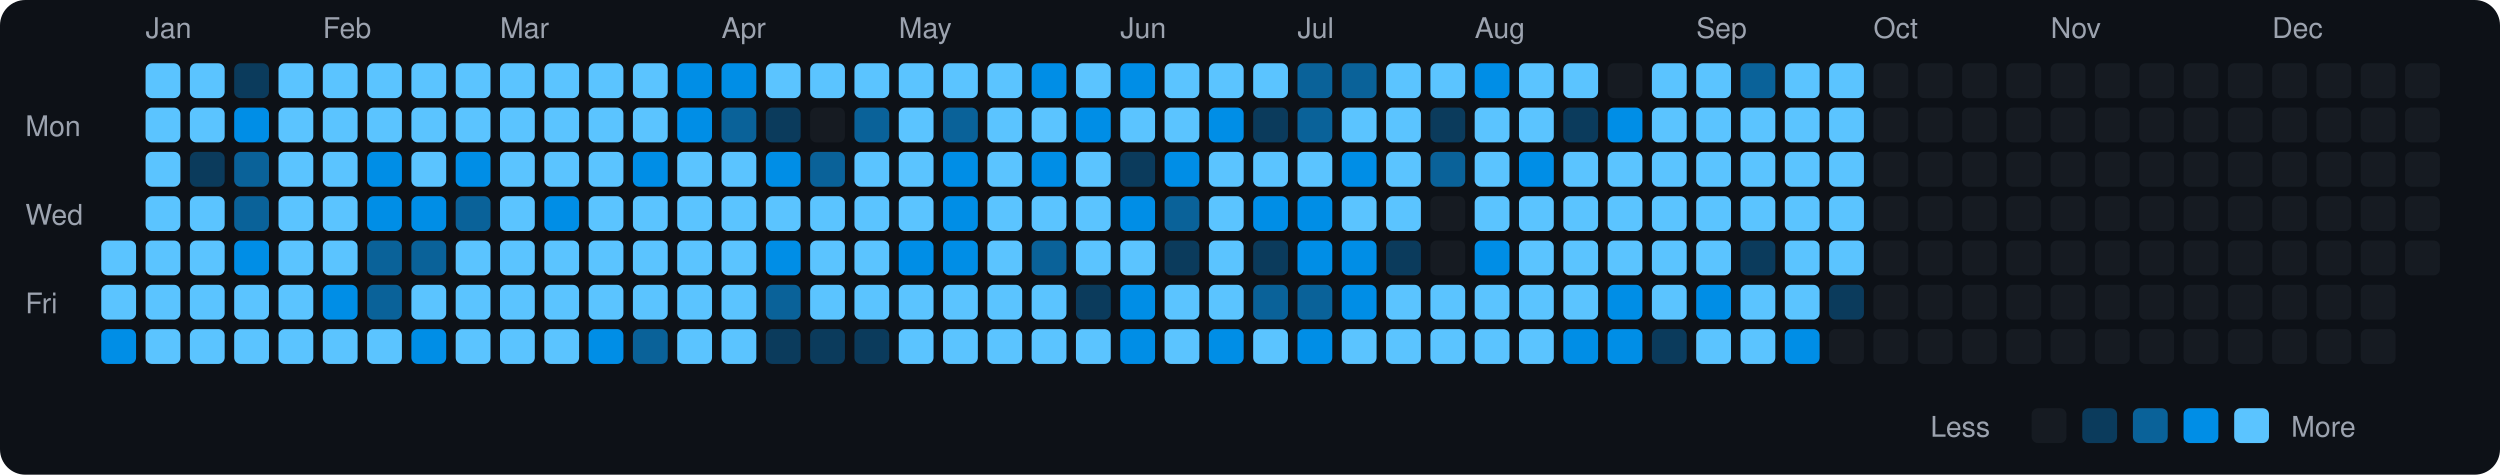
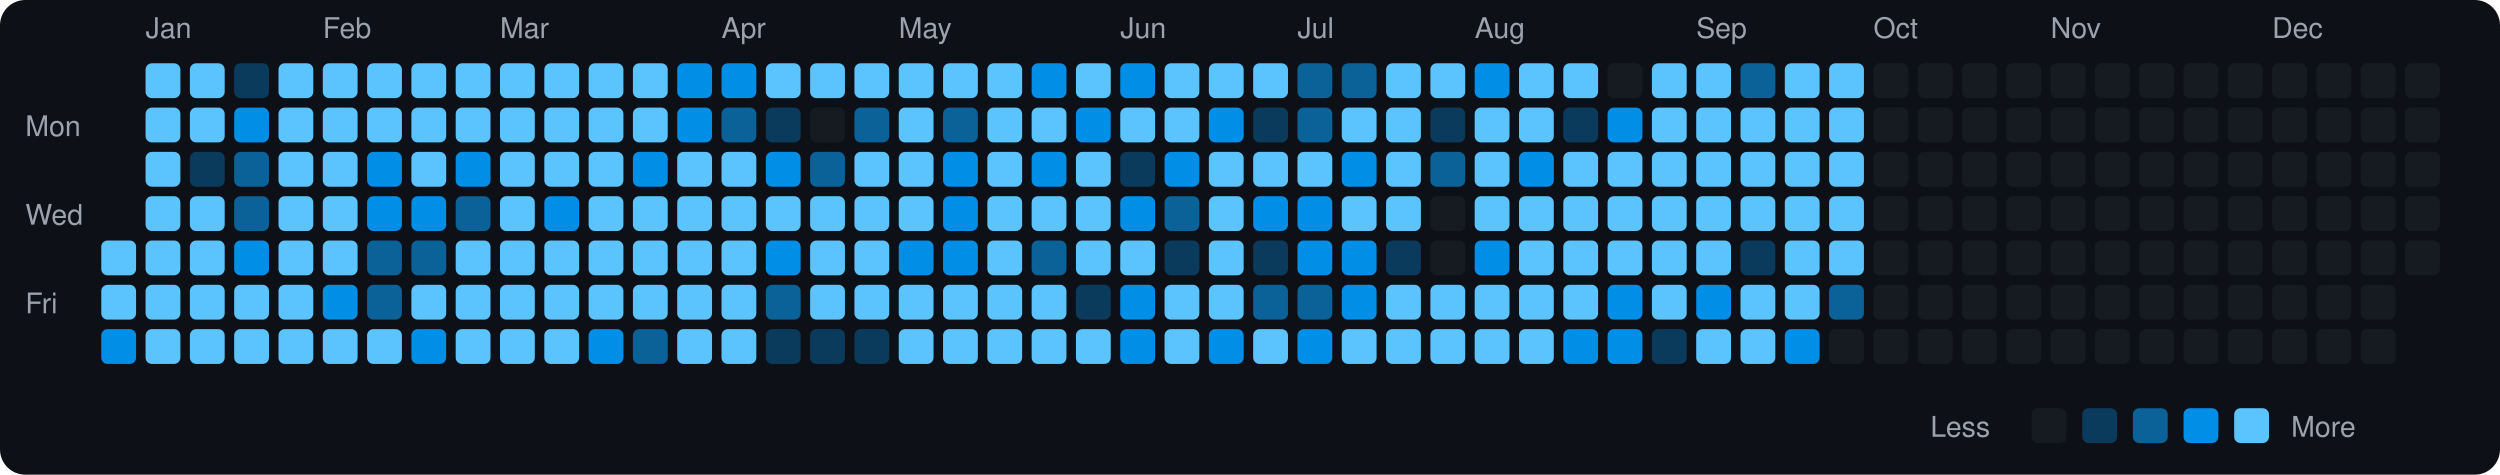
<svg xmlns="http://www.w3.org/2000/svg" viewBox="0 0 790 150" width="790" height="150">
  <rect width="790" height="150" fill="#0d1117" rx="8" ry="8" />
  <text x="8" y="43" fill="#9ca3af" font-size="9" font-family="-apple-system, BlinkMacSystemFont, 'Segoe UI', Helvetica, Arial, sans-serif">Mon</text>
  <text x="8" y="71" fill="#9ca3af" font-size="9" font-family="-apple-system, BlinkMacSystemFont, 'Segoe UI', Helvetica, Arial, sans-serif">Wed</text>
  <text x="8" y="99" fill="#9ca3af" font-size="9" font-family="-apple-system, BlinkMacSystemFont, 'Segoe UI', Helvetica, Arial, sans-serif">Fri</text>
  <rect x="32" y="76" width="11" height="11" rx="2" ry="2" fill="#5bc4ff">
    </rect>
  <rect x="32" y="90" width="11" height="11" rx="2" ry="2" fill="#5bc4ff">
    </rect>
  <rect x="32" y="104" width="11" height="11" rx="2" ry="2" fill="#008ee6">
    </rect>
  <text x="46" y="12" fill="#9ca3af" font-size="9" font-family="-apple-system, BlinkMacSystemFont, 'Segoe UI', Helvetica, Arial, sans-serif">Jan</text>
  <rect x="46" y="20" width="11" height="11" rx="2" ry="2" fill="#5bc4ff">
    </rect>
  <rect x="46" y="34" width="11" height="11" rx="2" ry="2" fill="#5bc4ff">
    </rect>
  <rect x="46" y="48" width="11" height="11" rx="2" ry="2" fill="#5bc4ff">
    </rect>
  <rect x="46" y="62" width="11" height="11" rx="2" ry="2" fill="#5bc4ff">
    </rect>
  <rect x="46" y="76" width="11" height="11" rx="2" ry="2" fill="#5bc4ff">
    </rect>
  <rect x="46" y="90" width="11" height="11" rx="2" ry="2" fill="#5bc4ff">
    </rect>
  <rect x="46" y="104" width="11" height="11" rx="2" ry="2" fill="#5bc4ff">
    </rect>
  <rect x="60" y="20" width="11" height="11" rx="2" ry="2" fill="#5bc4ff">
    </rect>
  <rect x="60" y="34" width="11" height="11" rx="2" ry="2" fill="#5bc4ff">
    </rect>
  <rect x="60" y="48" width="11" height="11" rx="2" ry="2" fill="#0b3b5c">
    </rect>
  <rect x="60" y="62" width="11" height="11" rx="2" ry="2" fill="#5bc4ff">
    </rect>
  <rect x="60" y="76" width="11" height="11" rx="2" ry="2" fill="#5bc4ff">
    </rect>
  <rect x="60" y="90" width="11" height="11" rx="2" ry="2" fill="#5bc4ff">
    </rect>
  <rect x="60" y="104" width="11" height="11" rx="2" ry="2" fill="#5bc4ff">
    </rect>
  <rect x="74" y="20" width="11" height="11" rx="2" ry="2" fill="#0b3b5c">
    </rect>
  <rect x="74" y="34" width="11" height="11" rx="2" ry="2" fill="#008ee6">
    </rect>
  <rect x="74" y="48" width="11" height="11" rx="2" ry="2" fill="#0a6299">
    </rect>
  <rect x="74" y="62" width="11" height="11" rx="2" ry="2" fill="#0a6299">
    </rect>
  <rect x="74" y="76" width="11" height="11" rx="2" ry="2" fill="#008ee6">
    </rect>
  <rect x="74" y="90" width="11" height="11" rx="2" ry="2" fill="#5bc4ff">
    </rect>
  <rect x="74" y="104" width="11" height="11" rx="2" ry="2" fill="#5bc4ff">
    </rect>
  <rect x="88" y="20" width="11" height="11" rx="2" ry="2" fill="#5bc4ff">
    </rect>
  <rect x="88" y="34" width="11" height="11" rx="2" ry="2" fill="#5bc4ff">
    </rect>
  <rect x="88" y="48" width="11" height="11" rx="2" ry="2" fill="#5bc4ff">
    </rect>
  <rect x="88" y="62" width="11" height="11" rx="2" ry="2" fill="#5bc4ff">
    </rect>
  <rect x="88" y="76" width="11" height="11" rx="2" ry="2" fill="#5bc4ff">
    </rect>
  <rect x="88" y="90" width="11" height="11" rx="2" ry="2" fill="#5bc4ff">
    </rect>
  <rect x="88" y="104" width="11" height="11" rx="2" ry="2" fill="#5bc4ff">
    </rect>
  <text x="102" y="12" fill="#9ca3af" font-size="9" font-family="-apple-system, BlinkMacSystemFont, 'Segoe UI', Helvetica, Arial, sans-serif">Feb</text>
  <rect x="102" y="20" width="11" height="11" rx="2" ry="2" fill="#5bc4ff">
    </rect>
  <rect x="102" y="34" width="11" height="11" rx="2" ry="2" fill="#5bc4ff">
    </rect>
  <rect x="102" y="48" width="11" height="11" rx="2" ry="2" fill="#5bc4ff">
    </rect>
  <rect x="102" y="62" width="11" height="11" rx="2" ry="2" fill="#5bc4ff">
    </rect>
  <rect x="102" y="76" width="11" height="11" rx="2" ry="2" fill="#5bc4ff">
    </rect>
  <rect x="102" y="90" width="11" height="11" rx="2" ry="2" fill="#008ee6">
    </rect>
  <rect x="102" y="104" width="11" height="11" rx="2" ry="2" fill="#5bc4ff">
    </rect>
  <rect x="116" y="20" width="11" height="11" rx="2" ry="2" fill="#5bc4ff">
    </rect>
  <rect x="116" y="34" width="11" height="11" rx="2" ry="2" fill="#5bc4ff">
    </rect>
  <rect x="116" y="48" width="11" height="11" rx="2" ry="2" fill="#008ee6">
    </rect>
  <rect x="116" y="62" width="11" height="11" rx="2" ry="2" fill="#008ee6">
    </rect>
  <rect x="116" y="76" width="11" height="11" rx="2" ry="2" fill="#0a6299">
    </rect>
  <rect x="116" y="90" width="11" height="11" rx="2" ry="2" fill="#0a6299">
    </rect>
  <rect x="116" y="104" width="11" height="11" rx="2" ry="2" fill="#5bc4ff">
    </rect>
  <rect x="130" y="20" width="11" height="11" rx="2" ry="2" fill="#5bc4ff">
    </rect>
  <rect x="130" y="34" width="11" height="11" rx="2" ry="2" fill="#5bc4ff">
    </rect>
  <rect x="130" y="48" width="11" height="11" rx="2" ry="2" fill="#5bc4ff">
    </rect>
  <rect x="130" y="62" width="11" height="11" rx="2" ry="2" fill="#008ee6">
    </rect>
  <rect x="130" y="76" width="11" height="11" rx="2" ry="2" fill="#0a6299">
    </rect>
  <rect x="130" y="90" width="11" height="11" rx="2" ry="2" fill="#5bc4ff">
    </rect>
  <rect x="130" y="104" width="11" height="11" rx="2" ry="2" fill="#008ee6">
    </rect>
  <rect x="144" y="20" width="11" height="11" rx="2" ry="2" fill="#5bc4ff">
    </rect>
  <rect x="144" y="34" width="11" height="11" rx="2" ry="2" fill="#5bc4ff">
    </rect>
  <rect x="144" y="48" width="11" height="11" rx="2" ry="2" fill="#008ee6">
    </rect>
  <rect x="144" y="62" width="11" height="11" rx="2" ry="2" fill="#0a6299">
    </rect>
  <rect x="144" y="76" width="11" height="11" rx="2" ry="2" fill="#5bc4ff">
    </rect>
  <rect x="144" y="90" width="11" height="11" rx="2" ry="2" fill="#5bc4ff">
    </rect>
  <rect x="144" y="104" width="11" height="11" rx="2" ry="2" fill="#5bc4ff">
    </rect>
  <text x="158" y="12" fill="#9ca3af" font-size="9" font-family="-apple-system, BlinkMacSystemFont, 'Segoe UI', Helvetica, Arial, sans-serif">Mar</text>
  <rect x="158" y="20" width="11" height="11" rx="2" ry="2" fill="#5bc4ff">
    </rect>
  <rect x="158" y="34" width="11" height="11" rx="2" ry="2" fill="#5bc4ff">
    </rect>
  <rect x="158" y="48" width="11" height="11" rx="2" ry="2" fill="#5bc4ff">
    </rect>
  <rect x="158" y="62" width="11" height="11" rx="2" ry="2" fill="#5bc4ff">
    </rect>
  <rect x="158" y="76" width="11" height="11" rx="2" ry="2" fill="#5bc4ff">
    </rect>
  <rect x="158" y="90" width="11" height="11" rx="2" ry="2" fill="#5bc4ff">
    </rect>
  <rect x="158" y="104" width="11" height="11" rx="2" ry="2" fill="#5bc4ff">
    </rect>
  <rect x="172" y="20" width="11" height="11" rx="2" ry="2" fill="#5bc4ff">
    </rect>
  <rect x="172" y="34" width="11" height="11" rx="2" ry="2" fill="#5bc4ff">
    </rect>
  <rect x="172" y="48" width="11" height="11" rx="2" ry="2" fill="#5bc4ff">
    </rect>
  <rect x="172" y="62" width="11" height="11" rx="2" ry="2" fill="#008ee6">
    </rect>
  <rect x="172" y="76" width="11" height="11" rx="2" ry="2" fill="#5bc4ff">
    </rect>
  <rect x="172" y="90" width="11" height="11" rx="2" ry="2" fill="#5bc4ff">
    </rect>
  <rect x="172" y="104" width="11" height="11" rx="2" ry="2" fill="#5bc4ff">
    </rect>
  <rect x="186" y="20" width="11" height="11" rx="2" ry="2" fill="#5bc4ff">
    </rect>
  <rect x="186" y="34" width="11" height="11" rx="2" ry="2" fill="#5bc4ff">
    </rect>
  <rect x="186" y="48" width="11" height="11" rx="2" ry="2" fill="#5bc4ff">
    </rect>
  <rect x="186" y="62" width="11" height="11" rx="2" ry="2" fill="#5bc4ff">
    </rect>
  <rect x="186" y="76" width="11" height="11" rx="2" ry="2" fill="#5bc4ff">
    </rect>
  <rect x="186" y="90" width="11" height="11" rx="2" ry="2" fill="#5bc4ff">
    </rect>
  <rect x="186" y="104" width="11" height="11" rx="2" ry="2" fill="#008ee6">
    </rect>
  <rect x="200" y="20" width="11" height="11" rx="2" ry="2" fill="#5bc4ff">
    </rect>
  <rect x="200" y="34" width="11" height="11" rx="2" ry="2" fill="#5bc4ff">
    </rect>
  <rect x="200" y="48" width="11" height="11" rx="2" ry="2" fill="#008ee6">
    </rect>
  <rect x="200" y="62" width="11" height="11" rx="2" ry="2" fill="#5bc4ff">
    </rect>
  <rect x="200" y="76" width="11" height="11" rx="2" ry="2" fill="#5bc4ff">
    </rect>
  <rect x="200" y="90" width="11" height="11" rx="2" ry="2" fill="#5bc4ff">
    </rect>
  <rect x="200" y="104" width="11" height="11" rx="2" ry="2" fill="#0a6299">
    </rect>
  <rect x="214" y="20" width="11" height="11" rx="2" ry="2" fill="#008ee6">
    </rect>
  <rect x="214" y="34" width="11" height="11" rx="2" ry="2" fill="#008ee6">
    </rect>
  <rect x="214" y="48" width="11" height="11" rx="2" ry="2" fill="#5bc4ff">
    </rect>
  <rect x="214" y="62" width="11" height="11" rx="2" ry="2" fill="#5bc4ff">
    </rect>
  <rect x="214" y="76" width="11" height="11" rx="2" ry="2" fill="#5bc4ff">
    </rect>
  <rect x="214" y="90" width="11" height="11" rx="2" ry="2" fill="#5bc4ff">
    </rect>
  <rect x="214" y="104" width="11" height="11" rx="2" ry="2" fill="#5bc4ff">
    </rect>
  <text x="228" y="12" fill="#9ca3af" font-size="9" font-family="-apple-system, BlinkMacSystemFont, 'Segoe UI', Helvetica, Arial, sans-serif">Apr</text>
  <rect x="228" y="20" width="11" height="11" rx="2" ry="2" fill="#008ee6">
    </rect>
  <rect x="228" y="34" width="11" height="11" rx="2" ry="2" fill="#0a6299">
    </rect>
  <rect x="228" y="48" width="11" height="11" rx="2" ry="2" fill="#5bc4ff">
    </rect>
  <rect x="228" y="62" width="11" height="11" rx="2" ry="2" fill="#5bc4ff">
    </rect>
  <rect x="228" y="76" width="11" height="11" rx="2" ry="2" fill="#5bc4ff">
    </rect>
  <rect x="228" y="90" width="11" height="11" rx="2" ry="2" fill="#5bc4ff">
    </rect>
  <rect x="228" y="104" width="11" height="11" rx="2" ry="2" fill="#5bc4ff">
    </rect>
  <rect x="242" y="20" width="11" height="11" rx="2" ry="2" fill="#5bc4ff">
    </rect>
  <rect x="242" y="34" width="11" height="11" rx="2" ry="2" fill="#0b3b5c">
    </rect>
  <rect x="242" y="48" width="11" height="11" rx="2" ry="2" fill="#008ee6">
    </rect>
  <rect x="242" y="62" width="11" height="11" rx="2" ry="2" fill="#5bc4ff">
    </rect>
  <rect x="242" y="76" width="11" height="11" rx="2" ry="2" fill="#008ee6">
    </rect>
  <rect x="242" y="90" width="11" height="11" rx="2" ry="2" fill="#0a6299">
    </rect>
  <rect x="242" y="104" width="11" height="11" rx="2" ry="2" fill="#0b3b5c">
    </rect>
  <rect x="256" y="20" width="11" height="11" rx="2" ry="2" fill="#5bc4ff">
    </rect>
  <rect x="256" y="34" width="11" height="11" rx="2" ry="2" fill="#161b22">
    </rect>
  <rect x="256" y="48" width="11" height="11" rx="2" ry="2" fill="#0a6299">
    </rect>
  <rect x="256" y="62" width="11" height="11" rx="2" ry="2" fill="#5bc4ff">
    </rect>
  <rect x="256" y="76" width="11" height="11" rx="2" ry="2" fill="#5bc4ff">
    </rect>
  <rect x="256" y="90" width="11" height="11" rx="2" ry="2" fill="#5bc4ff">
    </rect>
  <rect x="256" y="104" width="11" height="11" rx="2" ry="2" fill="#0b3b5c">
    </rect>
  <rect x="270" y="20" width="11" height="11" rx="2" ry="2" fill="#5bc4ff">
    </rect>
  <rect x="270" y="34" width="11" height="11" rx="2" ry="2" fill="#0a6299">
    </rect>
  <rect x="270" y="48" width="11" height="11" rx="2" ry="2" fill="#5bc4ff">
    </rect>
  <rect x="270" y="62" width="11" height="11" rx="2" ry="2" fill="#5bc4ff">
    </rect>
  <rect x="270" y="76" width="11" height="11" rx="2" ry="2" fill="#5bc4ff">
    </rect>
  <rect x="270" y="90" width="11" height="11" rx="2" ry="2" fill="#5bc4ff">
    </rect>
  <rect x="270" y="104" width="11" height="11" rx="2" ry="2" fill="#0b3b5c">
    </rect>
  <text x="284" y="12" fill="#9ca3af" font-size="9" font-family="-apple-system, BlinkMacSystemFont, 'Segoe UI', Helvetica, Arial, sans-serif">May</text>
  <rect x="284" y="20" width="11" height="11" rx="2" ry="2" fill="#5bc4ff">
    </rect>
  <rect x="284" y="34" width="11" height="11" rx="2" ry="2" fill="#5bc4ff">
    </rect>
  <rect x="284" y="48" width="11" height="11" rx="2" ry="2" fill="#5bc4ff">
    </rect>
  <rect x="284" y="62" width="11" height="11" rx="2" ry="2" fill="#5bc4ff">
    </rect>
  <rect x="284" y="76" width="11" height="11" rx="2" ry="2" fill="#008ee6">
    </rect>
  <rect x="284" y="90" width="11" height="11" rx="2" ry="2" fill="#5bc4ff">
    </rect>
  <rect x="284" y="104" width="11" height="11" rx="2" ry="2" fill="#5bc4ff">
    </rect>
  <rect x="298" y="20" width="11" height="11" rx="2" ry="2" fill="#5bc4ff">
    </rect>
  <rect x="298" y="34" width="11" height="11" rx="2" ry="2" fill="#0a6299">
    </rect>
  <rect x="298" y="48" width="11" height="11" rx="2" ry="2" fill="#008ee6">
    </rect>
  <rect x="298" y="62" width="11" height="11" rx="2" ry="2" fill="#008ee6">
    </rect>
  <rect x="298" y="76" width="11" height="11" rx="2" ry="2" fill="#008ee6">
    </rect>
  <rect x="298" y="90" width="11" height="11" rx="2" ry="2" fill="#5bc4ff">
    </rect>
  <rect x="298" y="104" width="11" height="11" rx="2" ry="2" fill="#5bc4ff">
    </rect>
  <rect x="312" y="20" width="11" height="11" rx="2" ry="2" fill="#5bc4ff">
    </rect>
  <rect x="312" y="34" width="11" height="11" rx="2" ry="2" fill="#5bc4ff">
    </rect>
  <rect x="312" y="48" width="11" height="11" rx="2" ry="2" fill="#5bc4ff">
    </rect>
  <rect x="312" y="62" width="11" height="11" rx="2" ry="2" fill="#5bc4ff">
    </rect>
  <rect x="312" y="76" width="11" height="11" rx="2" ry="2" fill="#5bc4ff">
    </rect>
  <rect x="312" y="90" width="11" height="11" rx="2" ry="2" fill="#5bc4ff">
    </rect>
  <rect x="312" y="104" width="11" height="11" rx="2" ry="2" fill="#5bc4ff">
    </rect>
  <rect x="326" y="20" width="11" height="11" rx="2" ry="2" fill="#008ee6">
    </rect>
  <rect x="326" y="34" width="11" height="11" rx="2" ry="2" fill="#5bc4ff">
    </rect>
  <rect x="326" y="48" width="11" height="11" rx="2" ry="2" fill="#008ee6">
    </rect>
  <rect x="326" y="62" width="11" height="11" rx="2" ry="2" fill="#5bc4ff">
    </rect>
  <rect x="326" y="76" width="11" height="11" rx="2" ry="2" fill="#0a6299">
    </rect>
  <rect x="326" y="90" width="11" height="11" rx="2" ry="2" fill="#5bc4ff">
    </rect>
  <rect x="326" y="104" width="11" height="11" rx="2" ry="2" fill="#5bc4ff">
    </rect>
  <rect x="340" y="20" width="11" height="11" rx="2" ry="2" fill="#5bc4ff">
    </rect>
  <rect x="340" y="34" width="11" height="11" rx="2" ry="2" fill="#008ee6">
    </rect>
  <rect x="340" y="48" width="11" height="11" rx="2" ry="2" fill="#5bc4ff">
    </rect>
  <rect x="340" y="62" width="11" height="11" rx="2" ry="2" fill="#5bc4ff">
    </rect>
  <rect x="340" y="76" width="11" height="11" rx="2" ry="2" fill="#5bc4ff">
    </rect>
  <rect x="340" y="90" width="11" height="11" rx="2" ry="2" fill="#0b3b5c">
    </rect>
  <rect x="340" y="104" width="11" height="11" rx="2" ry="2" fill="#5bc4ff">
    </rect>
  <text x="354" y="12" fill="#9ca3af" font-size="9" font-family="-apple-system, BlinkMacSystemFont, 'Segoe UI', Helvetica, Arial, sans-serif">Jun</text>
  <rect x="354" y="20" width="11" height="11" rx="2" ry="2" fill="#008ee6">
    </rect>
  <rect x="354" y="34" width="11" height="11" rx="2" ry="2" fill="#5bc4ff">
    </rect>
  <rect x="354" y="48" width="11" height="11" rx="2" ry="2" fill="#0b3b5c">
    </rect>
  <rect x="354" y="62" width="11" height="11" rx="2" ry="2" fill="#008ee6">
    </rect>
  <rect x="354" y="76" width="11" height="11" rx="2" ry="2" fill="#5bc4ff">
    </rect>
  <rect x="354" y="90" width="11" height="11" rx="2" ry="2" fill="#008ee6">
    </rect>
  <rect x="354" y="104" width="11" height="11" rx="2" ry="2" fill="#008ee6">
    </rect>
  <rect x="368" y="20" width="11" height="11" rx="2" ry="2" fill="#5bc4ff">
    </rect>
  <rect x="368" y="34" width="11" height="11" rx="2" ry="2" fill="#5bc4ff">
    </rect>
  <rect x="368" y="48" width="11" height="11" rx="2" ry="2" fill="#008ee6">
    </rect>
  <rect x="368" y="62" width="11" height="11" rx="2" ry="2" fill="#0a6299">
    </rect>
  <rect x="368" y="76" width="11" height="11" rx="2" ry="2" fill="#0b3b5c">
    </rect>
  <rect x="368" y="90" width="11" height="11" rx="2" ry="2" fill="#5bc4ff">
    </rect>
  <rect x="368" y="104" width="11" height="11" rx="2" ry="2" fill="#5bc4ff">
    </rect>
  <rect x="382" y="20" width="11" height="11" rx="2" ry="2" fill="#5bc4ff">
    </rect>
  <rect x="382" y="34" width="11" height="11" rx="2" ry="2" fill="#008ee6">
    </rect>
  <rect x="382" y="48" width="11" height="11" rx="2" ry="2" fill="#5bc4ff">
    </rect>
  <rect x="382" y="62" width="11" height="11" rx="2" ry="2" fill="#5bc4ff">
    </rect>
  <rect x="382" y="76" width="11" height="11" rx="2" ry="2" fill="#5bc4ff">
    </rect>
  <rect x="382" y="90" width="11" height="11" rx="2" ry="2" fill="#5bc4ff">
    </rect>
  <rect x="382" y="104" width="11" height="11" rx="2" ry="2" fill="#008ee6">
    </rect>
  <rect x="396" y="20" width="11" height="11" rx="2" ry="2" fill="#5bc4ff">
    </rect>
  <rect x="396" y="34" width="11" height="11" rx="2" ry="2" fill="#0b3b5c">
    </rect>
  <rect x="396" y="48" width="11" height="11" rx="2" ry="2" fill="#5bc4ff">
    </rect>
  <rect x="396" y="62" width="11" height="11" rx="2" ry="2" fill="#008ee6">
    </rect>
  <rect x="396" y="76" width="11" height="11" rx="2" ry="2" fill="#0b3b5c">
    </rect>
  <rect x="396" y="90" width="11" height="11" rx="2" ry="2" fill="#0a6299">
    </rect>
  <rect x="396" y="104" width="11" height="11" rx="2" ry="2" fill="#5bc4ff">
    </rect>
  <text x="410" y="12" fill="#9ca3af" font-size="9" font-family="-apple-system, BlinkMacSystemFont, 'Segoe UI', Helvetica, Arial, sans-serif">Jul</text>
  <rect x="410" y="20" width="11" height="11" rx="2" ry="2" fill="#0a6299">
    </rect>
  <rect x="410" y="34" width="11" height="11" rx="2" ry="2" fill="#0a6299">
    </rect>
  <rect x="410" y="48" width="11" height="11" rx="2" ry="2" fill="#5bc4ff">
    </rect>
  <rect x="410" y="62" width="11" height="11" rx="2" ry="2" fill="#008ee6">
    </rect>
  <rect x="410" y="76" width="11" height="11" rx="2" ry="2" fill="#008ee6">
    </rect>
  <rect x="410" y="90" width="11" height="11" rx="2" ry="2" fill="#0a6299">
    </rect>
  <rect x="410" y="104" width="11" height="11" rx="2" ry="2" fill="#008ee6">
    </rect>
  <rect x="424" y="20" width="11" height="11" rx="2" ry="2" fill="#0a6299">
    </rect>
  <rect x="424" y="34" width="11" height="11" rx="2" ry="2" fill="#5bc4ff">
    </rect>
  <rect x="424" y="48" width="11" height="11" rx="2" ry="2" fill="#008ee6">
    </rect>
  <rect x="424" y="62" width="11" height="11" rx="2" ry="2" fill="#5bc4ff">
    </rect>
  <rect x="424" y="76" width="11" height="11" rx="2" ry="2" fill="#008ee6">
    </rect>
  <rect x="424" y="90" width="11" height="11" rx="2" ry="2" fill="#008ee6">
    </rect>
  <rect x="424" y="104" width="11" height="11" rx="2" ry="2" fill="#5bc4ff">
    </rect>
  <rect x="438" y="20" width="11" height="11" rx="2" ry="2" fill="#5bc4ff">
    </rect>
  <rect x="438" y="34" width="11" height="11" rx="2" ry="2" fill="#5bc4ff">
    </rect>
  <rect x="438" y="48" width="11" height="11" rx="2" ry="2" fill="#5bc4ff">
    </rect>
  <rect x="438" y="62" width="11" height="11" rx="2" ry="2" fill="#5bc4ff">
    </rect>
  <rect x="438" y="76" width="11" height="11" rx="2" ry="2" fill="#0b3b5c">
    </rect>
  <rect x="438" y="90" width="11" height="11" rx="2" ry="2" fill="#5bc4ff">
    </rect>
  <rect x="438" y="104" width="11" height="11" rx="2" ry="2" fill="#5bc4ff">
    </rect>
  <rect x="452" y="20" width="11" height="11" rx="2" ry="2" fill="#5bc4ff">
    </rect>
  <rect x="452" y="34" width="11" height="11" rx="2" ry="2" fill="#0b3b5c">
    </rect>
  <rect x="452" y="48" width="11" height="11" rx="2" ry="2" fill="#0a6299">
    </rect>
  <rect x="452" y="62" width="11" height="11" rx="2" ry="2" fill="#161b22">
    </rect>
  <rect x="452" y="76" width="11" height="11" rx="2" ry="2" fill="#161b22">
    </rect>
  <rect x="452" y="90" width="11" height="11" rx="2" ry="2" fill="#5bc4ff">
    </rect>
  <rect x="452" y="104" width="11" height="11" rx="2" ry="2" fill="#5bc4ff">
    </rect>
  <text x="466" y="12" fill="#9ca3af" font-size="9" font-family="-apple-system, BlinkMacSystemFont, 'Segoe UI', Helvetica, Arial, sans-serif">Aug</text>
  <rect x="466" y="20" width="11" height="11" rx="2" ry="2" fill="#008ee6">
    </rect>
  <rect x="466" y="34" width="11" height="11" rx="2" ry="2" fill="#5bc4ff">
    </rect>
  <rect x="466" y="48" width="11" height="11" rx="2" ry="2" fill="#5bc4ff">
    </rect>
  <rect x="466" y="62" width="11" height="11" rx="2" ry="2" fill="#5bc4ff">
    </rect>
  <rect x="466" y="76" width="11" height="11" rx="2" ry="2" fill="#008ee6">
    </rect>
  <rect x="466" y="90" width="11" height="11" rx="2" ry="2" fill="#5bc4ff">
    </rect>
  <rect x="466" y="104" width="11" height="11" rx="2" ry="2" fill="#5bc4ff">
    </rect>
  <rect x="480" y="20" width="11" height="11" rx="2" ry="2" fill="#5bc4ff">
    </rect>
  <rect x="480" y="34" width="11" height="11" rx="2" ry="2" fill="#5bc4ff">
    </rect>
  <rect x="480" y="48" width="11" height="11" rx="2" ry="2" fill="#008ee6">
    </rect>
  <rect x="480" y="62" width="11" height="11" rx="2" ry="2" fill="#5bc4ff">
    </rect>
  <rect x="480" y="76" width="11" height="11" rx="2" ry="2" fill="#5bc4ff">
    </rect>
  <rect x="480" y="90" width="11" height="11" rx="2" ry="2" fill="#5bc4ff">
    </rect>
  <rect x="480" y="104" width="11" height="11" rx="2" ry="2" fill="#5bc4ff">
    </rect>
  <rect x="494" y="20" width="11" height="11" rx="2" ry="2" fill="#5bc4ff">
    </rect>
  <rect x="494" y="34" width="11" height="11" rx="2" ry="2" fill="#0b3b5c">
    </rect>
  <rect x="494" y="48" width="11" height="11" rx="2" ry="2" fill="#5bc4ff">
    </rect>
  <rect x="494" y="62" width="11" height="11" rx="2" ry="2" fill="#5bc4ff">
    </rect>
  <rect x="494" y="76" width="11" height="11" rx="2" ry="2" fill="#5bc4ff">
    </rect>
  <rect x="494" y="90" width="11" height="11" rx="2" ry="2" fill="#5bc4ff">
    </rect>
  <rect x="494" y="104" width="11" height="11" rx="2" ry="2" fill="#008ee6">
    </rect>
  <rect x="508" y="20" width="11" height="11" rx="2" ry="2" fill="#161b22">
    </rect>
  <rect x="508" y="34" width="11" height="11" rx="2" ry="2" fill="#008ee6">
    </rect>
  <rect x="508" y="48" width="11" height="11" rx="2" ry="2" fill="#5bc4ff">
    </rect>
  <rect x="508" y="62" width="11" height="11" rx="2" ry="2" fill="#5bc4ff">
    </rect>
  <rect x="508" y="76" width="11" height="11" rx="2" ry="2" fill="#5bc4ff">
    </rect>
  <rect x="508" y="90" width="11" height="11" rx="2" ry="2" fill="#008ee6">
    </rect>
  <rect x="508" y="104" width="11" height="11" rx="2" ry="2" fill="#008ee6">
    </rect>
  <rect x="522" y="20" width="11" height="11" rx="2" ry="2" fill="#5bc4ff">
    </rect>
  <rect x="522" y="34" width="11" height="11" rx="2" ry="2" fill="#5bc4ff">
    </rect>
  <rect x="522" y="48" width="11" height="11" rx="2" ry="2" fill="#5bc4ff">
    </rect>
  <rect x="522" y="62" width="11" height="11" rx="2" ry="2" fill="#5bc4ff">
    </rect>
  <rect x="522" y="76" width="11" height="11" rx="2" ry="2" fill="#5bc4ff">
    </rect>
  <rect x="522" y="90" width="11" height="11" rx="2" ry="2" fill="#5bc4ff">
    </rect>
  <rect x="522" y="104" width="11" height="11" rx="2" ry="2" fill="#0b3b5c">
    </rect>
  <text x="536" y="12" fill="#9ca3af" font-size="9" font-family="-apple-system, BlinkMacSystemFont, 'Segoe UI', Helvetica, Arial, sans-serif">Sep</text>
  <rect x="536" y="20" width="11" height="11" rx="2" ry="2" fill="#5bc4ff">
    </rect>
  <rect x="536" y="34" width="11" height="11" rx="2" ry="2" fill="#5bc4ff">
    </rect>
  <rect x="536" y="48" width="11" height="11" rx="2" ry="2" fill="#5bc4ff">
    </rect>
  <rect x="536" y="62" width="11" height="11" rx="2" ry="2" fill="#5bc4ff">
    </rect>
  <rect x="536" y="76" width="11" height="11" rx="2" ry="2" fill="#5bc4ff">
    </rect>
  <rect x="536" y="90" width="11" height="11" rx="2" ry="2" fill="#008ee6">
    </rect>
  <rect x="536" y="104" width="11" height="11" rx="2" ry="2" fill="#5bc4ff">
    </rect>
  <rect x="550" y="20" width="11" height="11" rx="2" ry="2" fill="#0a6299">
    </rect>
  <rect x="550" y="34" width="11" height="11" rx="2" ry="2" fill="#5bc4ff">
    </rect>
  <rect x="550" y="48" width="11" height="11" rx="2" ry="2" fill="#5bc4ff">
    </rect>
  <rect x="550" y="62" width="11" height="11" rx="2" ry="2" fill="#5bc4ff">
    </rect>
  <rect x="550" y="76" width="11" height="11" rx="2" ry="2" fill="#0b3b5c">
    </rect>
  <rect x="550" y="90" width="11" height="11" rx="2" ry="2" fill="#5bc4ff">
    </rect>
  <rect x="550" y="104" width="11" height="11" rx="2" ry="2" fill="#5bc4ff">
    </rect>
  <rect x="564" y="20" width="11" height="11" rx="2" ry="2" fill="#5bc4ff">
    </rect>
  <rect x="564" y="34" width="11" height="11" rx="2" ry="2" fill="#5bc4ff">
    </rect>
  <rect x="564" y="48" width="11" height="11" rx="2" ry="2" fill="#5bc4ff">
    </rect>
  <rect x="564" y="62" width="11" height="11" rx="2" ry="2" fill="#5bc4ff">
    </rect>
  <rect x="564" y="76" width="11" height="11" rx="2" ry="2" fill="#5bc4ff">
    </rect>
  <rect x="564" y="90" width="11" height="11" rx="2" ry="2" fill="#5bc4ff">
    </rect>
  <rect x="564" y="104" width="11" height="11" rx="2" ry="2" fill="#008ee6">
    </rect>
  <rect x="578" y="20" width="11" height="11" rx="2" ry="2" fill="#5bc4ff">
    </rect>
  <rect x="578" y="34" width="11" height="11" rx="2" ry="2" fill="#5bc4ff">
    </rect>
  <rect x="578" y="48" width="11" height="11" rx="2" ry="2" fill="#5bc4ff">
    </rect>
  <rect x="578" y="62" width="11" height="11" rx="2" ry="2" fill="#5bc4ff">
    </rect>
  <rect x="578" y="76" width="11" height="11" rx="2" ry="2" fill="#5bc4ff">
    </rect>
-   <rect x="578" y="90" width="11" height="11" rx="2" ry="2" fill="#0b3b5c">
+   <rect x="578" y="90" width="11" height="11" rx="2" ry="2" fill="#0a6299">
    </rect>
  <rect x="578" y="104" width="11" height="11" rx="2" ry="2" fill="#161b22">
    </rect>
  <text x="592" y="12" fill="#9ca3af" font-size="9" font-family="-apple-system, BlinkMacSystemFont, 'Segoe UI', Helvetica, Arial, sans-serif">Oct</text>
  <rect x="592" y="20" width="11" height="11" rx="2" ry="2" fill="#161b22">
    </rect>
  <rect x="592" y="34" width="11" height="11" rx="2" ry="2" fill="#161b22">
    </rect>
  <rect x="592" y="48" width="11" height="11" rx="2" ry="2" fill="#161b22">
    </rect>
  <rect x="592" y="62" width="11" height="11" rx="2" ry="2" fill="#161b22">
    </rect>
  <rect x="592" y="76" width="11" height="11" rx="2" ry="2" fill="#161b22">
    </rect>
  <rect x="592" y="90" width="11" height="11" rx="2" ry="2" fill="#161b22">
    </rect>
  <rect x="592" y="104" width="11" height="11" rx="2" ry="2" fill="#161b22">
    </rect>
  <rect x="606" y="20" width="11" height="11" rx="2" ry="2" fill="#161b22">
    </rect>
  <rect x="606" y="34" width="11" height="11" rx="2" ry="2" fill="#161b22">
    </rect>
  <rect x="606" y="48" width="11" height="11" rx="2" ry="2" fill="#161b22">
    </rect>
  <rect x="606" y="62" width="11" height="11" rx="2" ry="2" fill="#161b22">
    </rect>
  <rect x="606" y="76" width="11" height="11" rx="2" ry="2" fill="#161b22">
    </rect>
  <rect x="606" y="90" width="11" height="11" rx="2" ry="2" fill="#161b22">
    </rect>
  <rect x="606" y="104" width="11" height="11" rx="2" ry="2" fill="#161b22">
    </rect>
  <rect x="620" y="20" width="11" height="11" rx="2" ry="2" fill="#161b22">
    </rect>
  <rect x="620" y="34" width="11" height="11" rx="2" ry="2" fill="#161b22">
    </rect>
  <rect x="620" y="48" width="11" height="11" rx="2" ry="2" fill="#161b22">
    </rect>
  <rect x="620" y="62" width="11" height="11" rx="2" ry="2" fill="#161b22">
    </rect>
  <rect x="620" y="76" width="11" height="11" rx="2" ry="2" fill="#161b22">
    </rect>
  <rect x="620" y="90" width="11" height="11" rx="2" ry="2" fill="#161b22">
    </rect>
  <rect x="620" y="104" width="11" height="11" rx="2" ry="2" fill="#161b22">
    </rect>
  <rect x="634" y="20" width="11" height="11" rx="2" ry="2" fill="#161b22">
    </rect>
  <rect x="634" y="34" width="11" height="11" rx="2" ry="2" fill="#161b22">
    </rect>
  <rect x="634" y="48" width="11" height="11" rx="2" ry="2" fill="#161b22">
    </rect>
  <rect x="634" y="62" width="11" height="11" rx="2" ry="2" fill="#161b22">
    </rect>
  <rect x="634" y="76" width="11" height="11" rx="2" ry="2" fill="#161b22">
    </rect>
  <rect x="634" y="90" width="11" height="11" rx="2" ry="2" fill="#161b22">
    </rect>
  <rect x="634" y="104" width="11" height="11" rx="2" ry="2" fill="#161b22">
    </rect>
  <text x="648" y="12" fill="#9ca3af" font-size="9" font-family="-apple-system, BlinkMacSystemFont, 'Segoe UI', Helvetica, Arial, sans-serif">Nov</text>
  <rect x="648" y="20" width="11" height="11" rx="2" ry="2" fill="#161b22">
    </rect>
  <rect x="648" y="34" width="11" height="11" rx="2" ry="2" fill="#161b22">
    </rect>
  <rect x="648" y="48" width="11" height="11" rx="2" ry="2" fill="#161b22">
    </rect>
  <rect x="648" y="62" width="11" height="11" rx="2" ry="2" fill="#161b22">
    </rect>
  <rect x="648" y="76" width="11" height="11" rx="2" ry="2" fill="#161b22">
    </rect>
  <rect x="648" y="90" width="11" height="11" rx="2" ry="2" fill="#161b22">
    </rect>
  <rect x="648" y="104" width="11" height="11" rx="2" ry="2" fill="#161b22">
    </rect>
  <rect x="662" y="20" width="11" height="11" rx="2" ry="2" fill="#161b22">
    </rect>
  <rect x="662" y="34" width="11" height="11" rx="2" ry="2" fill="#161b22">
    </rect>
  <rect x="662" y="48" width="11" height="11" rx="2" ry="2" fill="#161b22">
    </rect>
  <rect x="662" y="62" width="11" height="11" rx="2" ry="2" fill="#161b22">
    </rect>
  <rect x="662" y="76" width="11" height="11" rx="2" ry="2" fill="#161b22">
    </rect>
  <rect x="662" y="90" width="11" height="11" rx="2" ry="2" fill="#161b22">
    </rect>
  <rect x="662" y="104" width="11" height="11" rx="2" ry="2" fill="#161b22">
    </rect>
  <rect x="676" y="20" width="11" height="11" rx="2" ry="2" fill="#161b22">
    </rect>
  <rect x="676" y="34" width="11" height="11" rx="2" ry="2" fill="#161b22">
    </rect>
  <rect x="676" y="48" width="11" height="11" rx="2" ry="2" fill="#161b22">
    </rect>
  <rect x="676" y="62" width="11" height="11" rx="2" ry="2" fill="#161b22">
    </rect>
  <rect x="676" y="76" width="11" height="11" rx="2" ry="2" fill="#161b22">
    </rect>
  <rect x="676" y="90" width="11" height="11" rx="2" ry="2" fill="#161b22">
    </rect>
  <rect x="676" y="104" width="11" height="11" rx="2" ry="2" fill="#161b22">
    </rect>
  <rect x="690" y="20" width="11" height="11" rx="2" ry="2" fill="#161b22">
    </rect>
  <rect x="690" y="34" width="11" height="11" rx="2" ry="2" fill="#161b22">
    </rect>
  <rect x="690" y="48" width="11" height="11" rx="2" ry="2" fill="#161b22">
    </rect>
  <rect x="690" y="62" width="11" height="11" rx="2" ry="2" fill="#161b22">
    </rect>
  <rect x="690" y="76" width="11" height="11" rx="2" ry="2" fill="#161b22">
    </rect>
  <rect x="690" y="90" width="11" height="11" rx="2" ry="2" fill="#161b22">
    </rect>
  <rect x="690" y="104" width="11" height="11" rx="2" ry="2" fill="#161b22">
    </rect>
  <rect x="704" y="20" width="11" height="11" rx="2" ry="2" fill="#161b22">
    </rect>
  <rect x="704" y="34" width="11" height="11" rx="2" ry="2" fill="#161b22">
    </rect>
  <rect x="704" y="48" width="11" height="11" rx="2" ry="2" fill="#161b22">
    </rect>
  <rect x="704" y="62" width="11" height="11" rx="2" ry="2" fill="#161b22">
    </rect>
  <rect x="704" y="76" width="11" height="11" rx="2" ry="2" fill="#161b22">
    </rect>
  <rect x="704" y="90" width="11" height="11" rx="2" ry="2" fill="#161b22">
    </rect>
  <rect x="704" y="104" width="11" height="11" rx="2" ry="2" fill="#161b22">
    </rect>
  <text x="718" y="12" fill="#9ca3af" font-size="9" font-family="-apple-system, BlinkMacSystemFont, 'Segoe UI', Helvetica, Arial, sans-serif">Dec</text>
  <rect x="718" y="20" width="11" height="11" rx="2" ry="2" fill="#161b22">
    </rect>
  <rect x="718" y="34" width="11" height="11" rx="2" ry="2" fill="#161b22">
    </rect>
  <rect x="718" y="48" width="11" height="11" rx="2" ry="2" fill="#161b22">
    </rect>
  <rect x="718" y="62" width="11" height="11" rx="2" ry="2" fill="#161b22">
    </rect>
  <rect x="718" y="76" width="11" height="11" rx="2" ry="2" fill="#161b22">
    </rect>
  <rect x="718" y="90" width="11" height="11" rx="2" ry="2" fill="#161b22">
    </rect>
  <rect x="718" y="104" width="11" height="11" rx="2" ry="2" fill="#161b22">
    </rect>
  <rect x="732" y="20" width="11" height="11" rx="2" ry="2" fill="#161b22">
    </rect>
  <rect x="732" y="34" width="11" height="11" rx="2" ry="2" fill="#161b22">
    </rect>
  <rect x="732" y="48" width="11" height="11" rx="2" ry="2" fill="#161b22">
    </rect>
  <rect x="732" y="62" width="11" height="11" rx="2" ry="2" fill="#161b22">
    </rect>
  <rect x="732" y="76" width="11" height="11" rx="2" ry="2" fill="#161b22">
    </rect>
  <rect x="732" y="90" width="11" height="11" rx="2" ry="2" fill="#161b22">
    </rect>
  <rect x="732" y="104" width="11" height="11" rx="2" ry="2" fill="#161b22">
    </rect>
  <rect x="746" y="20" width="11" height="11" rx="2" ry="2" fill="#161b22">
    </rect>
  <rect x="746" y="34" width="11" height="11" rx="2" ry="2" fill="#161b22">
    </rect>
  <rect x="746" y="48" width="11" height="11" rx="2" ry="2" fill="#161b22">
    </rect>
  <rect x="746" y="62" width="11" height="11" rx="2" ry="2" fill="#161b22">
    </rect>
  <rect x="746" y="76" width="11" height="11" rx="2" ry="2" fill="#161b22">
    </rect>
  <rect x="746" y="90" width="11" height="11" rx="2" ry="2" fill="#161b22">
    </rect>
  <rect x="746" y="104" width="11" height="11" rx="2" ry="2" fill="#161b22">
    </rect>
  <rect x="760" y="20" width="11" height="11" rx="2" ry="2" fill="#161b22">
    </rect>
  <rect x="760" y="34" width="11" height="11" rx="2" ry="2" fill="#161b22">
    </rect>
  <rect x="760" y="48" width="11" height="11" rx="2" ry="2" fill="#161b22">
    </rect>
  <rect x="760" y="62" width="11" height="11" rx="2" ry="2" fill="#161b22">
    </rect>
  <rect x="760" y="76" width="11" height="11" rx="2" ry="2" fill="#161b22">
    </rect>
  <text x="610" y="138" fill="#9ca3af" font-size="9" font-family="-apple-system, BlinkMacSystemFont, 'Segoe UI', Helvetica, Arial, sans-serif">Less</text>
  <rect x="642" y="129" width="11" height="11" rx="2" ry="2" fill="#161b22" />
  <rect x="658" y="129" width="11" height="11" rx="2" ry="2" fill="#0b3b5c" />
  <rect x="674" y="129" width="11" height="11" rx="2" ry="2" fill="#0a6299" />
  <rect x="690" y="129" width="11" height="11" rx="2" ry="2" fill="#008ee6" />
  <rect x="706" y="129" width="11" height="11" rx="2" ry="2" fill="#5bc4ff" />
  <text x="724" y="138" fill="#9ca3af" font-size="9" font-family="-apple-system, BlinkMacSystemFont, 'Segoe UI', Helvetica, Arial, sans-serif">More</text>
</svg>
